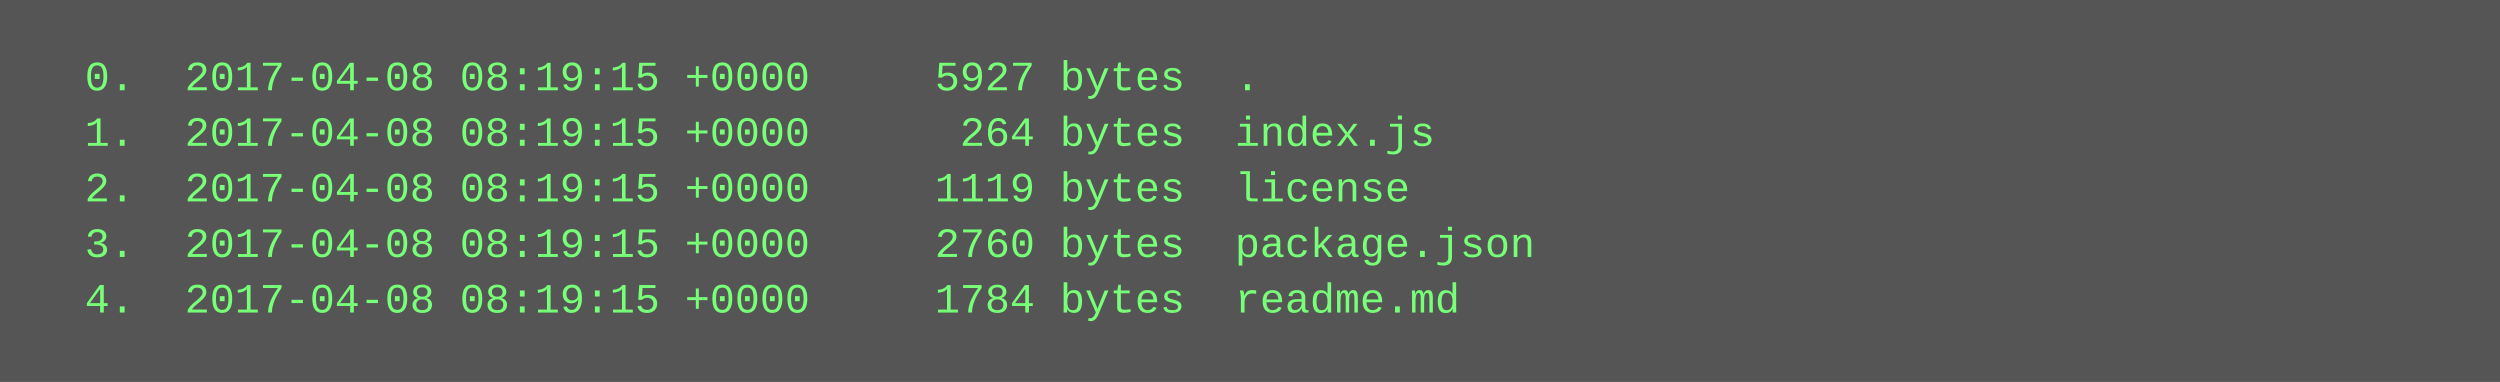
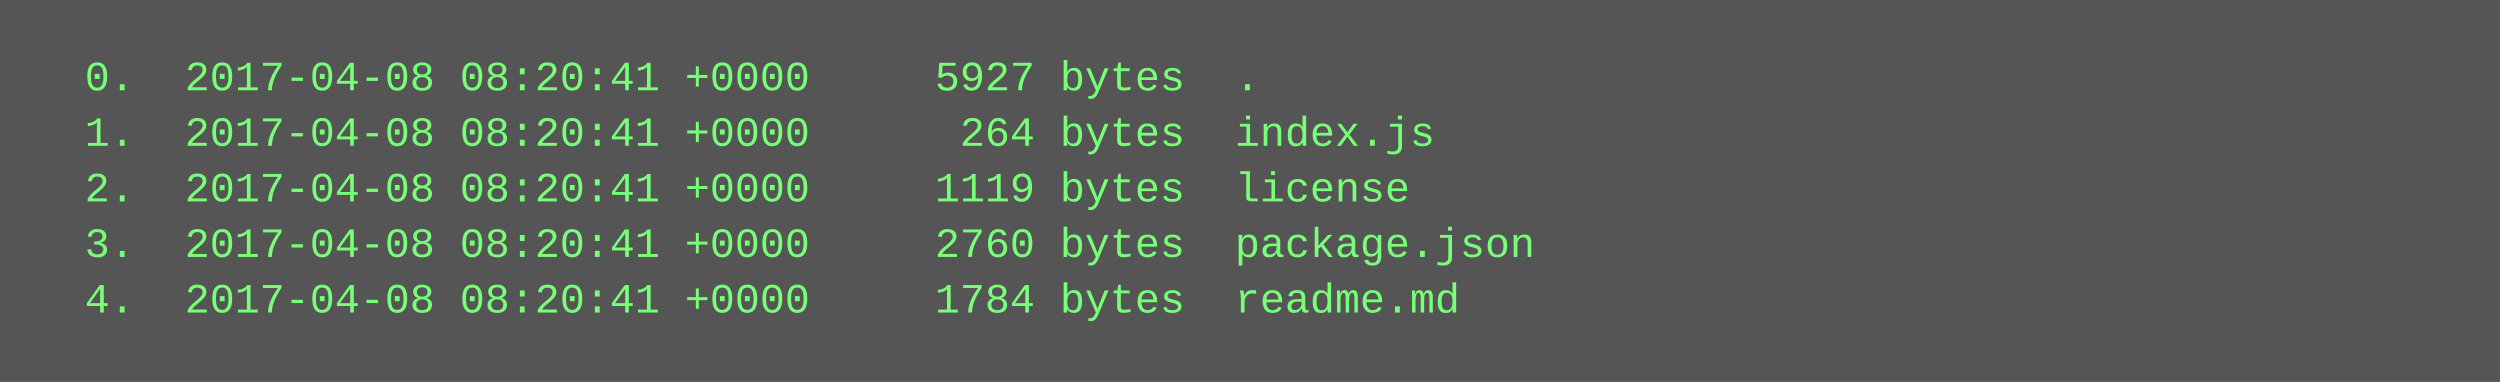
<svg xmlns="http://www.w3.org/2000/svg" height="110" width="720">
  <rect height="110" fill="#555" width="720" />
  <text fill="#7f7" font-family="Courier New" font-size="12" xml:space="preserve">
-     <tspan x="10" y="26">  0.  2017-04-08 08:19:15 +0000     5927 bytes  .</tspan>
-     <tspan x="10" y="42">  1.  2017-04-08 08:19:15 +0000      264 bytes  index.js</tspan>
-     <tspan x="10" y="58">  2.  2017-04-08 08:19:15 +0000     1119 bytes  license</tspan>
-     <tspan x="10" y="74">  3.  2017-04-08 08:19:15 +0000     2760 bytes  package.json</tspan>
-     <tspan x="10" y="90">  4.  2017-04-08 08:19:15 +0000     1784 bytes  readme.md</tspan>
+     <tspan x="10" y="26">  0.  2017-04-08 08:20:41 +0000     5927 bytes  .</tspan>
+     <tspan x="10" y="42">  1.  2017-04-08 08:20:41 +0000      264 bytes  index.js</tspan>
+     <tspan x="10" y="58">  2.  2017-04-08 08:20:41 +0000     1119 bytes  license</tspan>
+     <tspan x="10" y="74">  3.  2017-04-08 08:20:41 +0000     2760 bytes  package.json</tspan>
+     <tspan x="10" y="90">  4.  2017-04-08 08:20:41 +0000     1784 bytes  readme.md</tspan>
  </text>
</svg>
